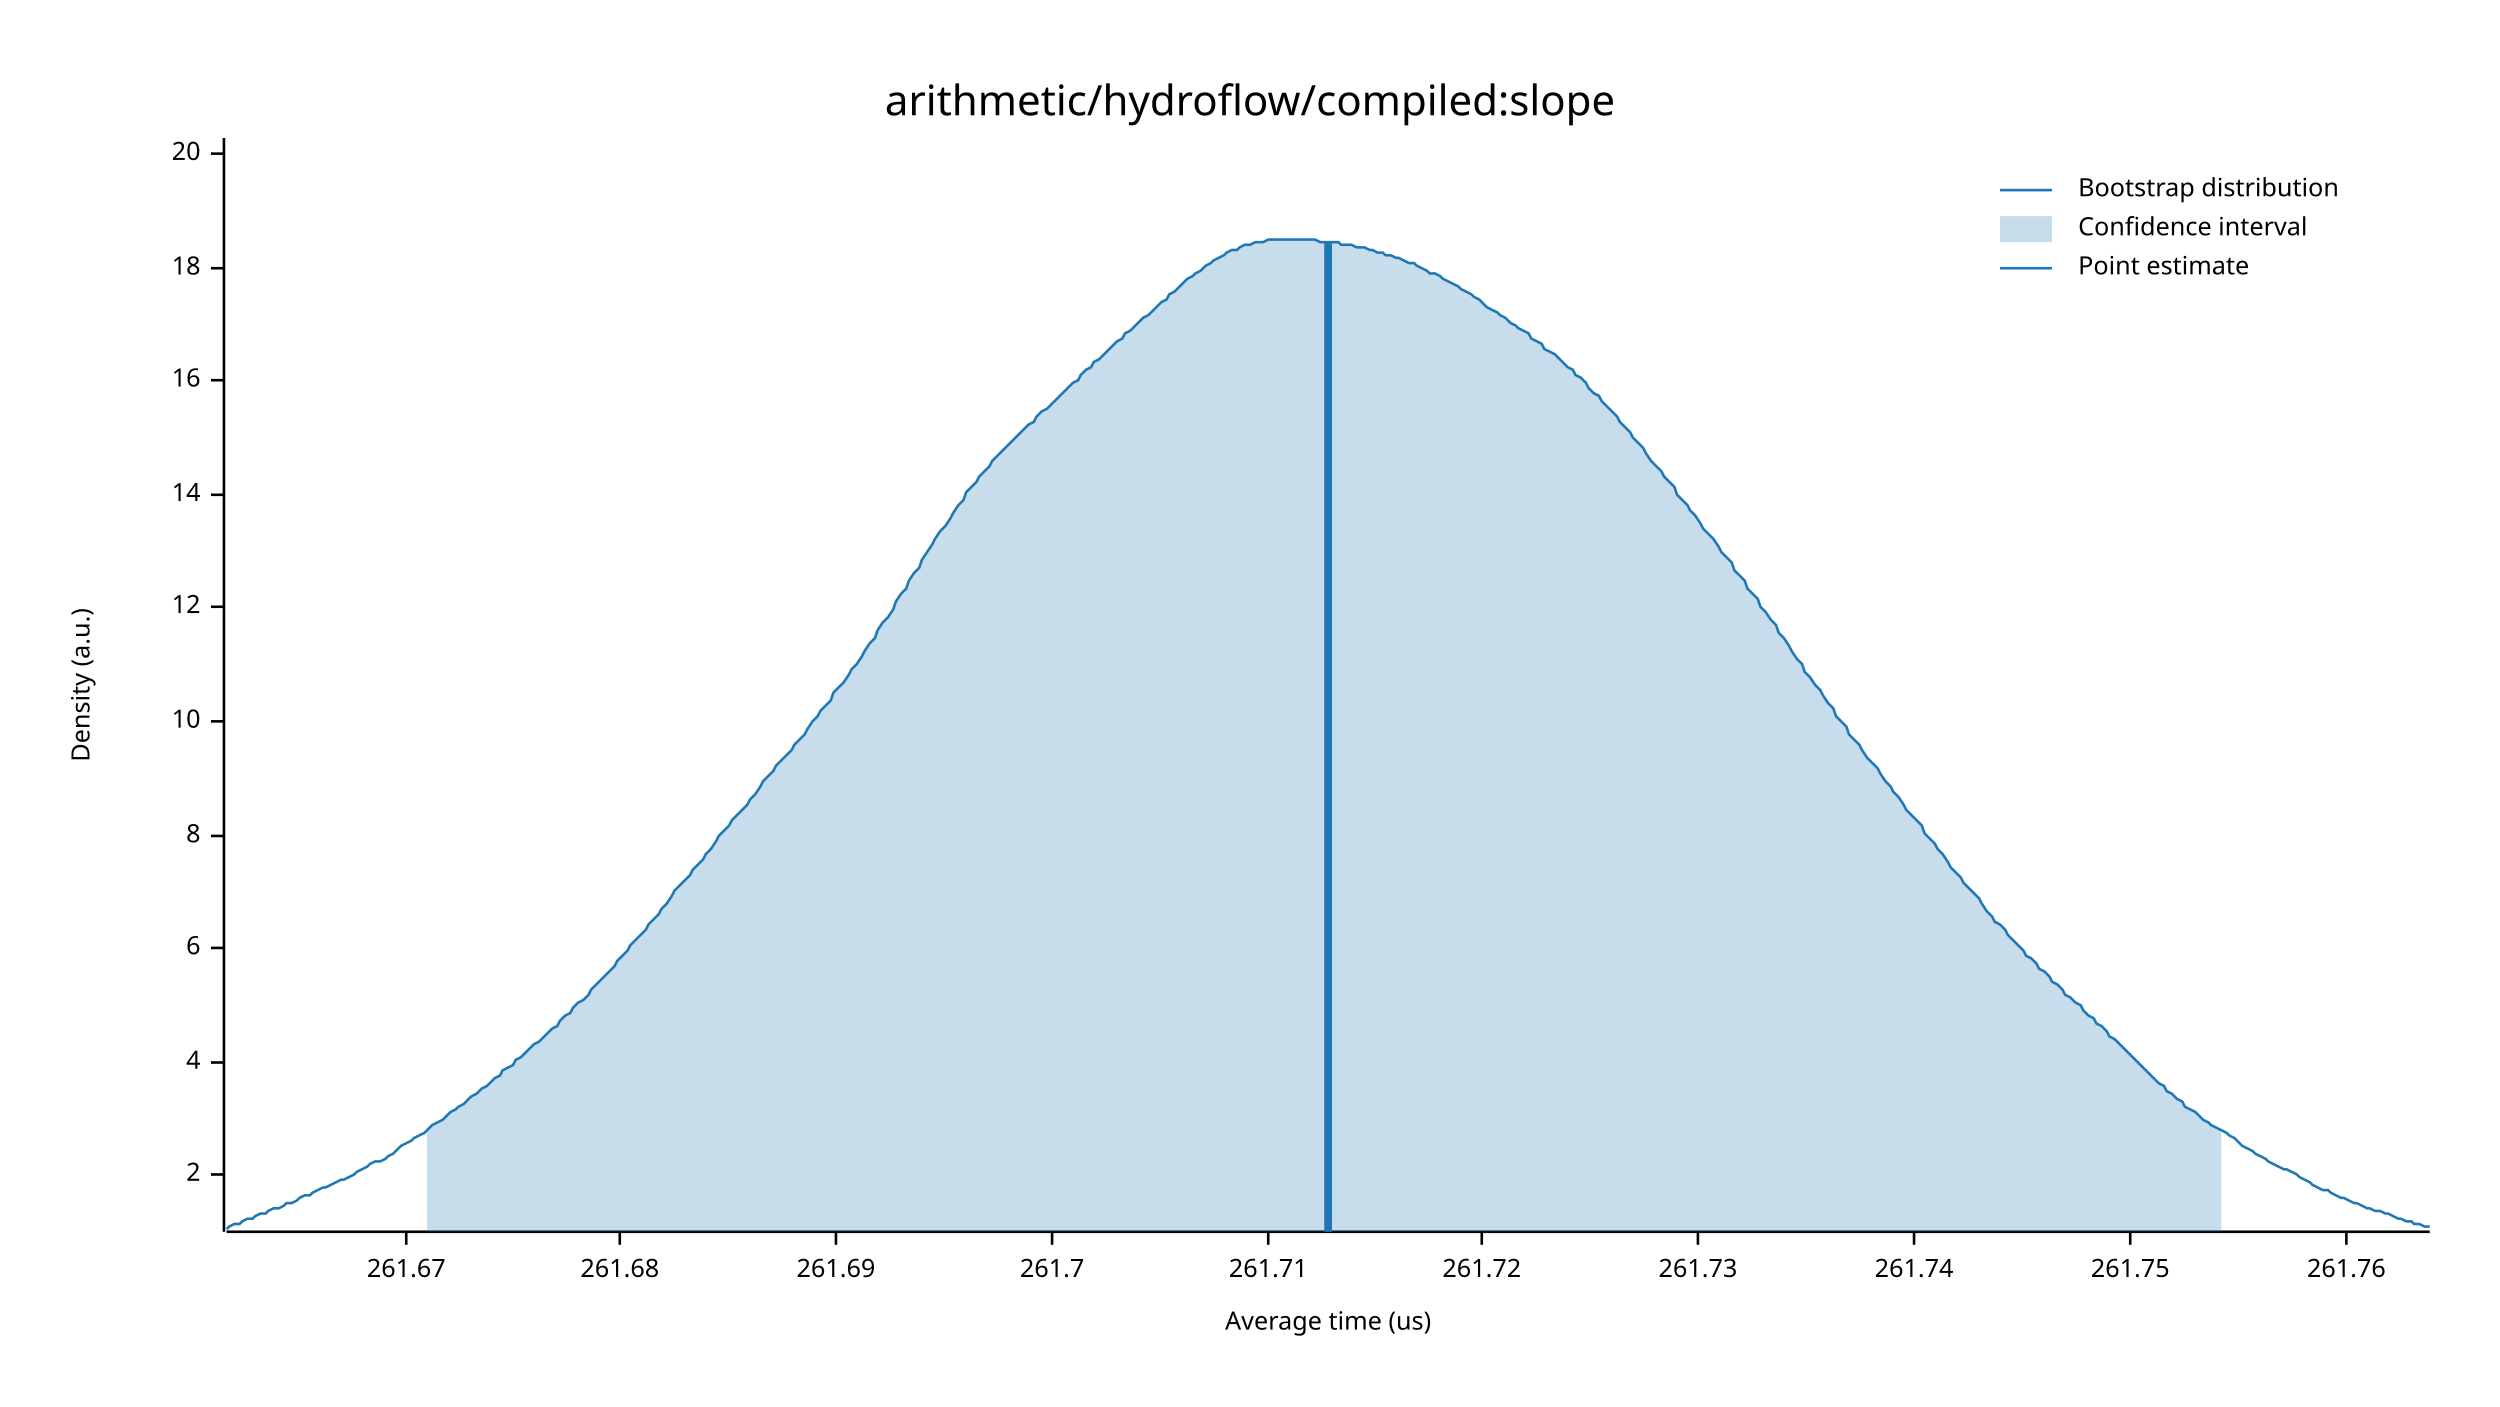
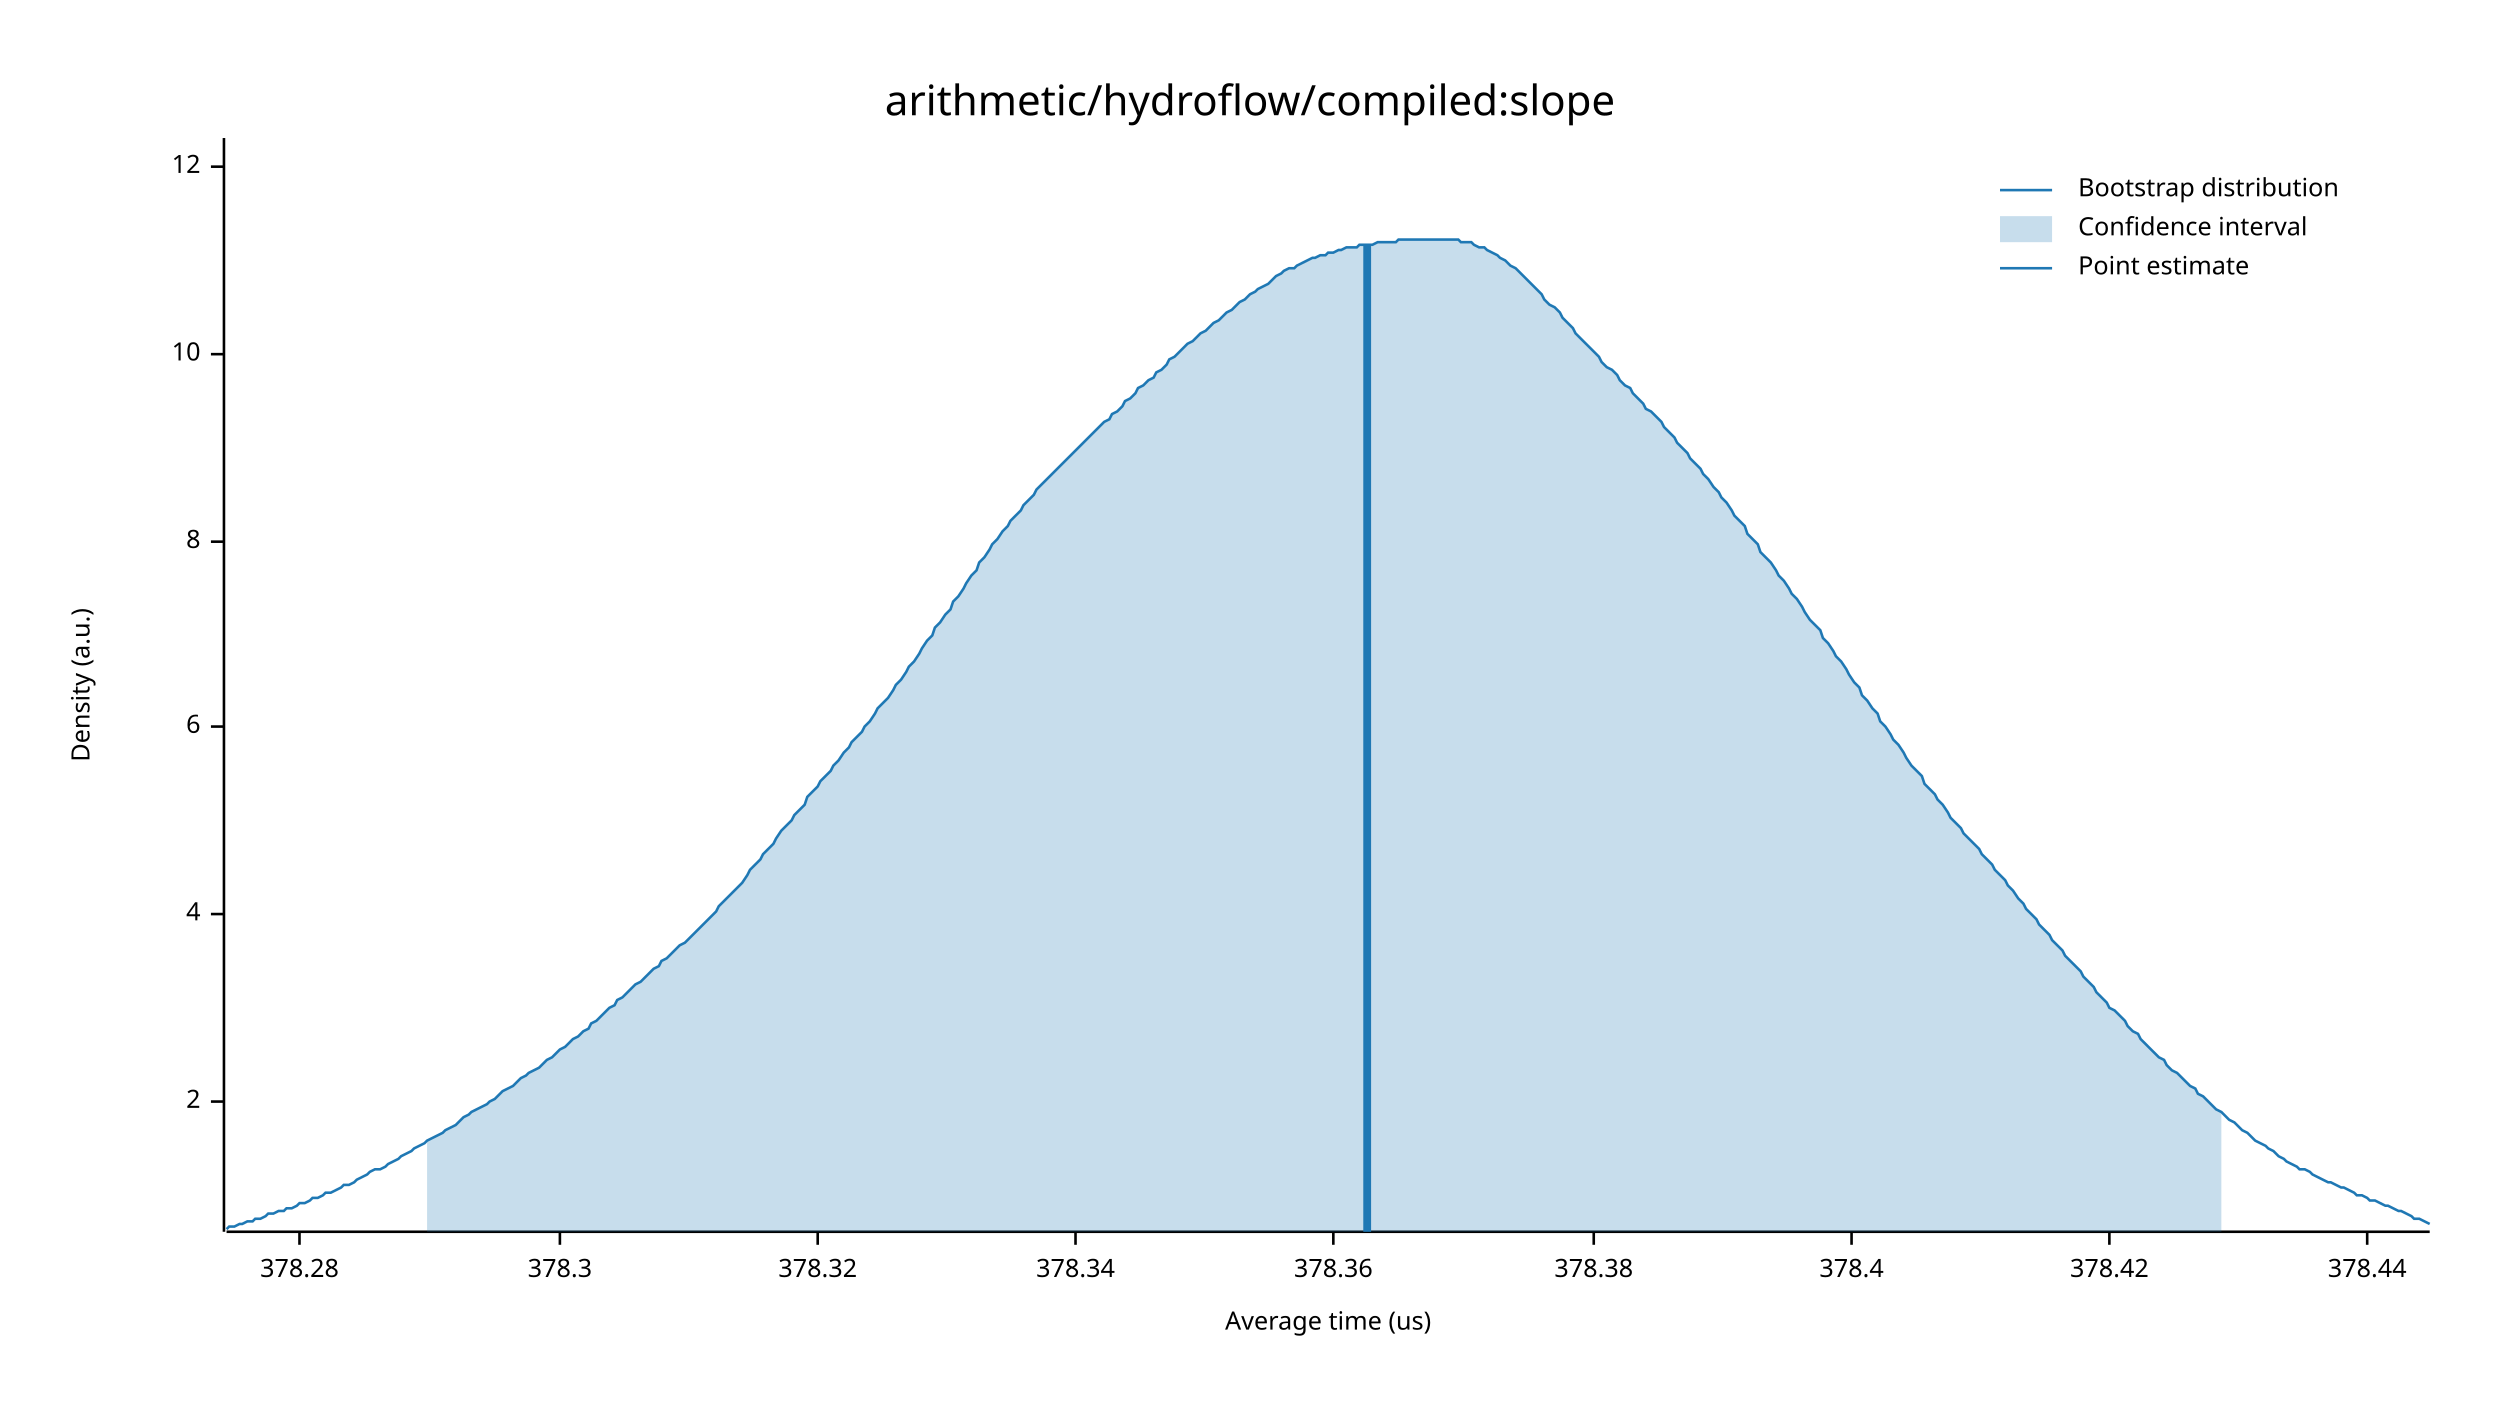
<svg xmlns="http://www.w3.org/2000/svg" width="960" height="540" viewBox="0 0 960 540">
  <text x="480" y="32" dy="0.76em" text-anchor="middle" font-family="sans-serif" font-size="16.129" opacity="1" fill="#000000">
arithmetic/hydroflow/compiled:slope
</text>
  <text x="27" y="263" dy="0.76em" text-anchor="middle" font-family="sans-serif" font-size="9.677" opacity="1" fill="#000000" transform="rotate(270, 27, 263)">
Density (a.u.)
</text>
  <text x="510" y="513" dy="-0.5ex" text-anchor="middle" font-family="sans-serif" font-size="9.677" opacity="1" fill="#000000">
Average time (us)
</text>
  <polyline fill="none" opacity="1" stroke="#000000" stroke-width="1" points="86,53 86,473 " />
-   <text x="77" y="451" dy="0.5ex" text-anchor="end" font-family="sans-serif" font-size="9.677" opacity="1" fill="#000000">
+   <text x="77" y="423" dy="0.5ex" text-anchor="end" font-family="sans-serif" font-size="9.677" opacity="1" fill="#000000">
2
</text>
-   <polyline fill="none" opacity="1" stroke="#000000" stroke-width="1" points="81,451 86,451 " />
-   <text x="77" y="408" dy="0.5ex" text-anchor="end" font-family="sans-serif" font-size="9.677" opacity="1" fill="#000000">
+   <polyline fill="none" opacity="1" stroke="#000000" stroke-width="1" points="81,423 86,423 " />
+   <text x="77" y="351" dy="0.5ex" text-anchor="end" font-family="sans-serif" font-size="9.677" opacity="1" fill="#000000">
4
</text>
-   <polyline fill="none" opacity="1" stroke="#000000" stroke-width="1" points="81,408 86,408 " />
-   <text x="77" y="364" dy="0.5ex" text-anchor="end" font-family="sans-serif" font-size="9.677" opacity="1" fill="#000000">
+   <polyline fill="none" opacity="1" stroke="#000000" stroke-width="1" points="81,351 86,351 " />
+   <text x="77" y="279" dy="0.5ex" text-anchor="end" font-family="sans-serif" font-size="9.677" opacity="1" fill="#000000">
6
</text>
-   <polyline fill="none" opacity="1" stroke="#000000" stroke-width="1" points="81,364 86,364 " />
-   <text x="77" y="321" dy="0.5ex" text-anchor="end" font-family="sans-serif" font-size="9.677" opacity="1" fill="#000000">
+   <polyline fill="none" opacity="1" stroke="#000000" stroke-width="1" points="81,279 86,279 " />
+   <text x="77" y="208" dy="0.5ex" text-anchor="end" font-family="sans-serif" font-size="9.677" opacity="1" fill="#000000">
8
</text>
-   <polyline fill="none" opacity="1" stroke="#000000" stroke-width="1" points="81,321 86,321 " />
-   <text x="77" y="277" dy="0.5ex" text-anchor="end" font-family="sans-serif" font-size="9.677" opacity="1" fill="#000000">
+   <polyline fill="none" opacity="1" stroke="#000000" stroke-width="1" points="81,208 86,208 " />
+   <text x="77" y="136" dy="0.5ex" text-anchor="end" font-family="sans-serif" font-size="9.677" opacity="1" fill="#000000">
10
</text>
-   <polyline fill="none" opacity="1" stroke="#000000" stroke-width="1" points="81,277 86,277 " />
-   <text x="77" y="233" dy="0.5ex" text-anchor="end" font-family="sans-serif" font-size="9.677" opacity="1" fill="#000000">
+   <polyline fill="none" opacity="1" stroke="#000000" stroke-width="1" points="81,136 86,136 " />
+   <text x="77" y="64" dy="0.5ex" text-anchor="end" font-family="sans-serif" font-size="9.677" opacity="1" fill="#000000">
12
</text>
-   <polyline fill="none" opacity="1" stroke="#000000" stroke-width="1" points="81,233 86,233 " />
-   <text x="77" y="190" dy="0.5ex" text-anchor="end" font-family="sans-serif" font-size="9.677" opacity="1" fill="#000000">
- 14
+   <polyline fill="none" opacity="1" stroke="#000000" stroke-width="1" points="81,64 86,64 " />
+   <polyline fill="none" opacity="1" stroke="#000000" stroke-width="1" points="87,473 933,473 " />
+   <text x="115" y="483" dy="0.76em" text-anchor="middle" font-family="sans-serif" font-size="9.677" opacity="1" fill="#000000">
+ 378.28
</text>
-   <polyline fill="none" opacity="1" stroke="#000000" stroke-width="1" points="81,190 86,190 " />
-   <text x="77" y="146" dy="0.5ex" text-anchor="end" font-family="sans-serif" font-size="9.677" opacity="1" fill="#000000">
- 16
+   <polyline fill="none" opacity="1" stroke="#000000" stroke-width="1" points="115,473 115,478 " />
+   <text x="215" y="483" dy="0.76em" text-anchor="middle" font-family="sans-serif" font-size="9.677" opacity="1" fill="#000000">
+ 378.3
</text>
-   <polyline fill="none" opacity="1" stroke="#000000" stroke-width="1" points="81,146 86,146 " />
-   <text x="77" y="103" dy="0.5ex" text-anchor="end" font-family="sans-serif" font-size="9.677" opacity="1" fill="#000000">
- 18
+   <polyline fill="none" opacity="1" stroke="#000000" stroke-width="1" points="215,473 215,478 " />
+   <text x="314" y="483" dy="0.76em" text-anchor="middle" font-family="sans-serif" font-size="9.677" opacity="1" fill="#000000">
+ 378.32
</text>
-   <polyline fill="none" opacity="1" stroke="#000000" stroke-width="1" points="81,103 86,103 " />
-   <text x="77" y="59" dy="0.5ex" text-anchor="end" font-family="sans-serif" font-size="9.677" opacity="1" fill="#000000">
- 20
+   <polyline fill="none" opacity="1" stroke="#000000" stroke-width="1" points="314,473 314,478 " />
+   <text x="413" y="483" dy="0.76em" text-anchor="middle" font-family="sans-serif" font-size="9.677" opacity="1" fill="#000000">
+ 378.34
</text>
-   <polyline fill="none" opacity="1" stroke="#000000" stroke-width="1" points="81,59 86,59 " />
-   <polyline fill="none" opacity="1" stroke="#000000" stroke-width="1" points="87,473 933,473 " />
-   <text x="156" y="483" dy="0.76em" text-anchor="middle" font-family="sans-serif" font-size="9.677" opacity="1" fill="#000000">
- 261.67
+   <polyline fill="none" opacity="1" stroke="#000000" stroke-width="1" points="413,473 413,478 " />
+   <text x="512" y="483" dy="0.76em" text-anchor="middle" font-family="sans-serif" font-size="9.677" opacity="1" fill="#000000">
+ 378.36
</text>
-   <polyline fill="none" opacity="1" stroke="#000000" stroke-width="1" points="156,473 156,478 " />
-   <text x="238" y="483" dy="0.76em" text-anchor="middle" font-family="sans-serif" font-size="9.677" opacity="1" fill="#000000">
- 261.68
+   <polyline fill="none" opacity="1" stroke="#000000" stroke-width="1" points="512,473 512,478 " />
+   <text x="612" y="483" dy="0.76em" text-anchor="middle" font-family="sans-serif" font-size="9.677" opacity="1" fill="#000000">
+ 378.38
</text>
-   <polyline fill="none" opacity="1" stroke="#000000" stroke-width="1" points="238,473 238,478 " />
-   <text x="321" y="483" dy="0.76em" text-anchor="middle" font-family="sans-serif" font-size="9.677" opacity="1" fill="#000000">
- 261.69
+   <polyline fill="none" opacity="1" stroke="#000000" stroke-width="1" points="612,473 612,478 " />
+   <text x="711" y="483" dy="0.76em" text-anchor="middle" font-family="sans-serif" font-size="9.677" opacity="1" fill="#000000">
+ 378.4
</text>
-   <polyline fill="none" opacity="1" stroke="#000000" stroke-width="1" points="321,473 321,478 " />
-   <text x="404" y="483" dy="0.76em" text-anchor="middle" font-family="sans-serif" font-size="9.677" opacity="1" fill="#000000">
- 261.7
+   <polyline fill="none" opacity="1" stroke="#000000" stroke-width="1" points="711,473 711,478 " />
+   <text x="810" y="483" dy="0.76em" text-anchor="middle" font-family="sans-serif" font-size="9.677" opacity="1" fill="#000000">
+ 378.42
</text>
-   <polyline fill="none" opacity="1" stroke="#000000" stroke-width="1" points="404,473 404,478 " />
-   <text x="487" y="483" dy="0.76em" text-anchor="middle" font-family="sans-serif" font-size="9.677" opacity="1" fill="#000000">
- 261.71
+   <polyline fill="none" opacity="1" stroke="#000000" stroke-width="1" points="810,473 810,478 " />
+   <text x="909" y="483" dy="0.76em" text-anchor="middle" font-family="sans-serif" font-size="9.677" opacity="1" fill="#000000">
+ 378.44
</text>
-   <polyline fill="none" opacity="1" stroke="#000000" stroke-width="1" points="487,473 487,478 " />
-   <text x="569" y="483" dy="0.76em" text-anchor="middle" font-family="sans-serif" font-size="9.677" opacity="1" fill="#000000">
- 261.72
- </text>
-   <polyline fill="none" opacity="1" stroke="#000000" stroke-width="1" points="569,473 569,478 " />
-   <text x="652" y="483" dy="0.76em" text-anchor="middle" font-family="sans-serif" font-size="9.677" opacity="1" fill="#000000">
- 261.73
- </text>
-   <polyline fill="none" opacity="1" stroke="#000000" stroke-width="1" points="652,473 652,478 " />
-   <text x="735" y="483" dy="0.76em" text-anchor="middle" font-family="sans-serif" font-size="9.677" opacity="1" fill="#000000">
- 261.74
- </text>
-   <polyline fill="none" opacity="1" stroke="#000000" stroke-width="1" points="735,473 735,478 " />
-   <text x="818" y="483" dy="0.76em" text-anchor="middle" font-family="sans-serif" font-size="9.677" opacity="1" fill="#000000">
- 261.75
- </text>
-   <polyline fill="none" opacity="1" stroke="#000000" stroke-width="1" points="818,473 818,478 " />
-   <text x="901" y="483" dy="0.76em" text-anchor="middle" font-family="sans-serif" font-size="9.677" opacity="1" fill="#000000">
- 261.76
- </text>
-   <polyline fill="none" opacity="1" stroke="#000000" stroke-width="1" points="901,473 901,478 " />
-   <polyline fill="none" opacity="1" stroke="#1F78B4" stroke-width="1" points="87,472 88,471 90,470 92,470 93,469 95,468 97,468 98,467 100,466 102,466 103,465 105,464 107,464 109,463 110,462 112,462 114,461 115,460 117,459 119,459 120,458 122,457 124,456 125,456 127,455 129,454 131,453 132,453 134,452 136,451 137,450 139,449 141,448 142,447 144,446 146,446 148,445 149,444 151,443 153,441 154,440 156,439 158,438 159,437 161,436 163,435 164,434 166,432 168,431 170,430 171,429 173,427 175,426 176,425 178,424 180,422 181,421 183,420 185,418 187,417 188,416 190,414 192,413 193,411 195,410 197,409 198,407 200,406 202,404 203,403 205,401 207,400 209,398 210,397 212,395 214,394 215,392 217,390 219,389 220,387 222,385 224,384 226,382 227,380 229,378 231,376 232,375 234,373 236,371 237,369 239,367 241,365 242,363 244,361 246,359 248,357 249,355 251,353 253,351 254,349 256,347 258,344 259,342 261,340 263,338 265,336 266,334 268,332 270,330 271,328 273,326 275,323 276,321 278,319 280,317 281,315 283,313 285,311 287,309 288,307 290,305 292,302 293,300 295,298 297,296 298,294 300,292 302,290 304,288 305,286 307,284 309,282 310,280 312,277 314,275 315,273 317,271 319,269 320,266 322,264 324,262 326,259 327,257 329,255 331,252 332,250 334,247 336,245 337,242 339,239 341,237 343,234 344,231 346,228 348,226 349,223 351,220 353,218 354,215 356,212 358,209 359,207 361,204 363,202 365,199 366,197 368,194 370,192 371,189 373,187 375,185 376,183 378,181 380,179 381,177 383,175 385,173 387,171 388,170 390,168 392,166 393,165 395,163 397,162 398,160 400,158 402,157 404,155 405,154 407,152 409,150 410,149 412,147 414,146 415,144 417,142 419,141 420,139 422,138 424,136 426,134 427,133 429,131 431,130 432,128 434,127 436,125 437,124 439,122 441,121 443,119 444,118 446,116 448,115 449,113 451,112 453,110 454,109 456,107 458,106 459,105 461,104 463,102 465,101 466,100 468,99 470,98 471,97 473,96 475,96 476,95 478,94 480,94 482,93 483,93 485,93 487,92 488,92 490,92 492,92 493,92 495,92 497,92 498,92 500,92 502,92 504,92 505,92 507,93 509,93 510,93 512,93 514,93 515,94 517,94 519,94 521,95 522,95 524,95 526,96 527,96 529,97 531,97 532,98 534,98 536,99 537,99 539,100 541,101 543,101 544,102 546,103 548,104 549,105 551,105 553,106 554,107 556,108 558,109 560,110 561,111 563,112 565,113 566,114 568,115 570,117 571,118 573,119 575,120 576,121 578,122 580,124 582,125 583,126 585,127 587,128 588,130 590,131 592,132 593,134 595,135 597,136 599,138 600,139 602,141 604,142 605,144 607,145 609,147 610,149 612,151 614,152 615,154 617,156 619,158 621,160 622,162 624,164 626,166 627,168 629,170 631,172 632,174 634,177 636,179 638,181 639,183 641,185 643,187 644,190 646,192 648,194 649,196 651,198 653,201 654,203 656,205 658,207 660,210 661,212 663,214 665,216 666,219 668,221 670,223 671,226 673,228 675,230 676,233 678,235 680,238 682,240 683,243 685,245 687,248 688,250 690,253 692,255 693,258 695,260 697,263 699,265 700,267 702,270 704,272 705,275 707,277 709,279 710,282 712,284 714,286 715,288 717,291 719,293 721,295 722,297 724,300 726,302 727,304 729,306 731,309 732,311 734,313 736,315 738,317 739,320 741,322 743,324 744,326 746,328 748,331 749,333 751,335 753,337 754,339 756,341 758,343 760,345 761,347 763,350 765,352 766,354 768,355 770,357 771,359 773,361 775,363 777,365 778,367 780,368 782,370 783,372 785,373 787,375 788,377 790,378 792,380 793,382 795,383 797,385 799,386 800,388 802,390 804,391 805,393 807,394 809,396 810,398 812,399 814,401 816,403 817,404 819,406 821,408 822,409 824,411 826,413 827,414 829,416 831,417 832,419 834,420 836,422 838,423 839,425 841,426 843,427 844,428 846,430 848,431 849,432 851,433 853,434 855,435 856,436 858,437 860,439 861,440 863,441 865,442 866,443 868,444 870,445 871,446 873,447 875,448 877,449 878,449 880,450 882,451 883,452 885,453 887,454 888,455 890,456 892,457 894,457 895,458 897,459 899,460 900,460 902,461 904,462 905,462 907,463 909,464 910,464 912,465 914,465 916,466 917,466 919,467 921,468 922,468 924,469 926,469 927,470 929,470 931,471 933,471 " />
-   <polygon opacity="0.25" fill="#1F78B4" points="164,434 166,432 168,431 170,430 171,429 173,427 175,426 176,425 178,424 180,422 181,421 183,420 185,418 187,417 188,416 190,414 192,413 193,411 195,410 197,409 198,407 200,406 202,404 203,403 205,401 207,400 209,398 210,397 212,395 214,394 215,392 217,390 219,389 220,387 222,385 224,384 226,382 227,380 229,378 231,376 232,375 234,373 236,371 237,369 239,367 241,365 242,363 244,361 246,359 248,357 249,355 251,353 253,351 254,349 256,347 258,344 259,342 261,340 263,338 265,336 266,334 268,332 270,330 271,328 273,326 275,323 276,321 278,319 280,317 281,315 283,313 285,311 287,309 288,307 290,305 292,302 293,300 295,298 297,296 298,294 300,292 302,290 304,288 305,286 307,284 309,282 310,280 312,277 314,275 315,273 317,271 319,269 320,266 322,264 324,262 326,259 327,257 329,255 331,252 332,250 334,247 336,245 337,242 339,239 341,237 343,234 344,231 346,228 348,226 349,223 351,220 353,218 354,215 356,212 358,209 359,207 361,204 363,202 365,199 366,197 368,194 370,192 371,189 373,187 375,185 376,183 378,181 380,179 381,177 383,175 385,173 387,171 388,170 390,168 392,166 393,165 395,163 397,162 398,160 400,158 402,157 404,155 405,154 407,152 409,150 410,149 412,147 414,146 415,144 417,142 419,141 420,139 422,138 424,136 426,134 427,133 429,131 431,130 432,128 434,127 436,125 437,124 439,122 441,121 443,119 444,118 446,116 448,115 449,113 451,112 453,110 454,109 456,107 458,106 459,105 461,104 463,102 465,101 466,100 468,99 470,98 471,97 473,96 475,96 476,95 478,94 480,94 482,93 483,93 485,93 487,92 488,92 490,92 492,92 493,92 495,92 497,92 498,92 500,92 502,92 504,92 505,92 507,93 509,93 510,93 512,93 514,93 515,94 517,94 519,94 521,95 522,95 524,95 526,96 527,96 529,97 531,97 532,98 534,98 536,99 537,99 539,100 541,101 543,101 544,102 546,103 548,104 549,105 551,105 553,106 554,107 556,108 558,109 560,110 561,111 563,112 565,113 566,114 568,115 570,117 571,118 573,119 575,120 576,121 578,122 580,124 582,125 583,126 585,127 587,128 588,130 590,131 592,132 593,134 595,135 597,136 599,138 600,139 602,141 604,142 605,144 607,145 609,147 610,149 612,151 614,152 615,154 617,156 619,158 621,160 622,162 624,164 626,166 627,168 629,170 631,172 632,174 634,177 636,179 638,181 639,183 641,185 643,187 644,190 646,192 648,194 649,196 651,198 653,201 654,203 656,205 658,207 660,210 661,212 663,214 665,216 666,219 668,221 670,223 671,226 673,228 675,230 676,233 678,235 680,238 682,240 683,243 685,245 687,248 688,250 690,253 692,255 693,258 695,260 697,263 699,265 700,267 702,270 704,272 705,275 707,277 709,279 710,282 712,284 714,286 715,288 717,291 719,293 721,295 722,297 724,300 726,302 727,304 729,306 731,309 732,311 734,313 736,315 738,317 739,320 741,322 743,324 744,326 746,328 748,331 749,333 751,335 753,337 754,339 756,341 758,343 760,345 761,347 763,350 765,352 766,354 768,355 770,357 771,359 773,361 775,363 777,365 778,367 780,368 782,370 783,372 785,373 787,375 788,377 790,378 792,380 793,382 795,383 797,385 799,386 800,388 802,390 804,391 805,393 807,394 809,396 810,398 812,399 814,401 816,403 817,404 819,406 821,408 822,409 824,411 826,413 827,414 829,416 831,417 832,419 834,420 836,422 838,423 839,425 841,426 843,427 844,428 846,430 848,431 849,432 851,433 853,434 853,473 164,473 " />
-   <polyline fill="none" opacity="1" stroke="#1F78B4" stroke-width="3" points="510,473 510,93 " />
+   <polyline fill="none" opacity="1" stroke="#000000" stroke-width="1" points="909,473 909,478 " />
+   <polyline fill="none" opacity="1" stroke="#1F78B4" stroke-width="1" points="87,472 88,471 90,471 92,470 93,470 95,469 97,469 98,468 100,468 102,467 103,466 105,466 107,465 109,465 110,464 112,464 114,463 115,462 117,462 119,461 120,460 122,460 124,459 125,458 127,458 129,457 131,456 132,455 134,455 136,454 137,453 139,452 141,451 142,450 144,449 146,449 148,448 149,447 151,446 153,445 154,444 156,443 158,442 159,441 161,440 163,439 164,438 166,437 168,436 170,435 171,434 173,433 175,432 176,431 178,429 180,428 181,427 183,426 185,425 187,424 188,423 190,422 192,420 193,419 195,418 197,417 198,416 200,414 202,413 203,412 205,411 207,410 209,408 210,407 212,406 214,404 215,403 217,402 219,400 220,399 222,398 224,396 226,395 227,393 229,392 231,390 232,389 234,387 236,386 237,384 239,383 241,381 242,380 244,378 246,377 248,375 249,374 251,372 253,371 254,369 256,368 258,366 259,365 261,363 263,362 265,360 266,359 268,357 270,355 271,354 273,352 275,350 276,348 278,346 280,344 281,343 283,341 285,339 287,336 288,334 290,332 292,330 293,328 295,326 297,324 298,322 300,319 302,317 304,315 305,313 307,311 309,309 310,306 312,304 314,302 315,300 317,298 319,296 320,294 322,292 324,289 326,287 327,285 329,283 331,281 332,279 334,277 336,274 337,272 339,270 341,268 343,265 344,263 346,261 348,258 349,256 351,254 353,251 354,249 356,246 358,244 359,241 361,239 363,236 365,234 366,231 368,229 370,226 371,224 373,221 375,219 376,216 378,214 380,211 381,209 383,207 385,204 387,202 388,200 390,198 392,196 393,194 395,192 397,190 398,188 400,186 402,184 404,182 405,181 407,179 409,177 410,176 412,174 414,172 415,171 417,169 419,167 420,166 422,164 424,162 426,161 427,159 429,158 431,156 432,154 434,153 436,151 437,149 439,148 441,146 443,145 444,143 446,142 448,140 449,138 451,137 453,135 454,134 456,132 458,131 459,130 461,128 463,127 465,125 466,124 468,123 470,121 471,120 473,119 475,117 476,116 478,115 480,113 482,112 483,111 485,110 487,109 488,108 490,106 492,105 493,104 495,103 497,103 498,102 500,101 502,100 504,99 505,99 507,98 509,98 510,97 512,97 514,96 515,96 517,95 519,95 521,95 522,94 524,94 526,94 527,94 529,93 531,93 532,93 534,93 536,93 537,92 539,92 541,92 543,92 544,92 546,92 548,92 549,92 551,92 553,92 554,92 556,92 558,92 560,92 561,93 563,93 565,93 566,94 568,95 570,95 571,96 573,97 575,98 576,99 578,100 580,102 582,103 583,104 585,106 587,108 588,109 590,111 592,113 593,115 595,117 597,118 599,120 600,122 602,124 604,126 605,128 607,130 609,132 610,133 612,135 614,137 615,139 617,141 619,142 621,144 622,146 624,148 626,149 627,151 629,153 631,155 632,157 634,158 636,160 638,162 639,164 641,166 643,168 644,170 646,172 648,174 649,176 651,178 653,180 654,182 656,184 658,187 660,189 661,191 663,193 665,196 666,198 668,200 670,202 671,205 673,207 675,209 676,212 678,214 680,216 682,219 683,221 685,223 687,226 688,228 690,230 692,233 693,235 695,238 697,240 699,242 700,245 702,247 704,250 705,252 707,254 709,257 710,259 712,262 714,264 715,267 717,269 719,272 721,274 722,277 724,279 726,282 727,284 729,286 731,289 732,291 734,294 736,296 738,298 739,301 741,303 743,305 744,307 746,309 748,312 749,314 751,316 753,318 754,320 756,322 758,324 760,326 761,328 763,330 765,332 766,334 768,336 770,338 771,340 773,342 775,345 777,347 778,349 780,351 782,353 783,355 785,357 787,359 788,361 790,363 792,365 793,367 795,369 797,371 799,373 800,375 802,377 804,379 805,381 807,383 809,385 810,387 812,388 814,390 816,392 817,394 819,396 821,397 822,399 824,401 826,403 827,404 829,406 831,407 832,409 834,411 836,412 838,414 839,415 841,417 843,418 844,420 846,421 848,423 849,424 851,426 853,427 855,429 856,430 858,431 860,433 861,434 863,435 865,437 866,438 868,439 870,440 871,441 873,442 875,444 877,445 878,446 880,447 882,448 883,449 885,449 887,450 888,451 890,452 892,453 894,454 895,454 897,455 899,456 900,456 902,457 904,458 905,459 907,459 909,460 910,461 912,461 914,462 916,463 917,463 919,464 921,465 922,465 924,466 926,467 927,468 929,468 931,469 933,470 " />
+   <polygon opacity="0.25" fill="#1F78B4" points="164,438 166,437 168,436 170,435 171,434 173,433 175,432 176,431 178,429 180,428 181,427 183,426 185,425 187,424 188,423 190,422 192,420 193,419 195,418 197,417 198,416 200,414 202,413 203,412 205,411 207,410 209,408 210,407 212,406 214,404 215,403 217,402 219,400 220,399 222,398 224,396 226,395 227,393 229,392 231,390 232,389 234,387 236,386 237,384 239,383 241,381 242,380 244,378 246,377 248,375 249,374 251,372 253,371 254,369 256,368 258,366 259,365 261,363 263,362 265,360 266,359 268,357 270,355 271,354 273,352 275,350 276,348 278,346 280,344 281,343 283,341 285,339 287,336 288,334 290,332 292,330 293,328 295,326 297,324 298,322 300,319 302,317 304,315 305,313 307,311 309,309 310,306 312,304 314,302 315,300 317,298 319,296 320,294 322,292 324,289 326,287 327,285 329,283 331,281 332,279 334,277 336,274 337,272 339,270 341,268 343,265 344,263 346,261 348,258 349,256 351,254 353,251 354,249 356,246 358,244 359,241 361,239 363,236 365,234 366,231 368,229 370,226 371,224 373,221 375,219 376,216 378,214 380,211 381,209 383,207 385,204 387,202 388,200 390,198 392,196 393,194 395,192 397,190 398,188 400,186 402,184 404,182 405,181 407,179 409,177 410,176 412,174 414,172 415,171 417,169 419,167 420,166 422,164 424,162 426,161 427,159 429,158 431,156 432,154 434,153 436,151 437,149 439,148 441,146 443,145 444,143 446,142 448,140 449,138 451,137 453,135 454,134 456,132 458,131 459,130 461,128 463,127 465,125 466,124 468,123 470,121 471,120 473,119 475,117 476,116 478,115 480,113 482,112 483,111 485,110 487,109 488,108 490,106 492,105 493,104 495,103 497,103 498,102 500,101 502,100 504,99 505,99 507,98 509,98 510,97 512,97 514,96 515,96 517,95 519,95 521,95 522,94 524,94 526,94 527,94 529,93 531,93 532,93 534,93 536,93 537,92 539,92 541,92 543,92 544,92 546,92 548,92 549,92 551,92 553,92 554,92 556,92 558,92 560,92 561,93 563,93 565,93 566,94 568,95 570,95 571,96 573,97 575,98 576,99 578,100 580,102 582,103 583,104 585,106 587,108 588,109 590,111 592,113 593,115 595,117 597,118 599,120 600,122 602,124 604,126 605,128 607,130 609,132 610,133 612,135 614,137 615,139 617,141 619,142 621,144 622,146 624,148 626,149 627,151 629,153 631,155 632,157 634,158 636,160 638,162 639,164 641,166 643,168 644,170 646,172 648,174 649,176 651,178 653,180 654,182 656,184 658,187 660,189 661,191 663,193 665,196 666,198 668,200 670,202 671,205 673,207 675,209 676,212 678,214 680,216 682,219 683,221 685,223 687,226 688,228 690,230 692,233 693,235 695,238 697,240 699,242 700,245 702,247 704,250 705,252 707,254 709,257 710,259 712,262 714,264 715,267 717,269 719,272 721,274 722,277 724,279 726,282 727,284 729,286 731,289 732,291 734,294 736,296 738,298 739,301 741,303 743,305 744,307 746,309 748,312 749,314 751,316 753,318 754,320 756,322 758,324 760,326 761,328 763,330 765,332 766,334 768,336 770,338 771,340 773,342 775,345 777,347 778,349 780,351 782,353 783,355 785,357 787,359 788,361 790,363 792,365 793,367 795,369 797,371 799,373 800,375 802,377 804,379 805,381 807,383 809,385 810,387 812,388 814,390 816,392 817,394 819,396 821,397 822,399 824,401 826,403 827,404 829,406 831,407 832,409 834,411 836,412 838,414 839,415 841,417 843,418 844,420 846,421 848,423 849,424 851,426 853,427 853,473 164,473 " />
+   <polyline fill="none" opacity="1" stroke="#1F78B4" stroke-width="3" points="525,473 525,94 " />
  <text x="798" y="68" dy="0.76em" text-anchor="start" font-family="sans-serif" font-size="9.677" opacity="1" fill="#000000">
Bootstrap distribution
</text>
  <text x="798" y="83" dy="0.76em" text-anchor="start" font-family="sans-serif" font-size="9.677" opacity="1" fill="#000000">
Confidence interval
</text>
  <text x="798" y="98" dy="0.76em" text-anchor="start" font-family="sans-serif" font-size="9.677" opacity="1" fill="#000000">
Point estimate
</text>
  <polyline fill="none" opacity="1" stroke="#1F78B4" stroke-width="1" points="768,73 788,73 " />
  <rect x="768" y="83" width="20" height="10" opacity="0.25" fill="#1F78B4" stroke="none" />
  <polyline fill="none" opacity="1" stroke="#1F78B4" stroke-width="1" points="768,103 788,103 " />
</svg>
